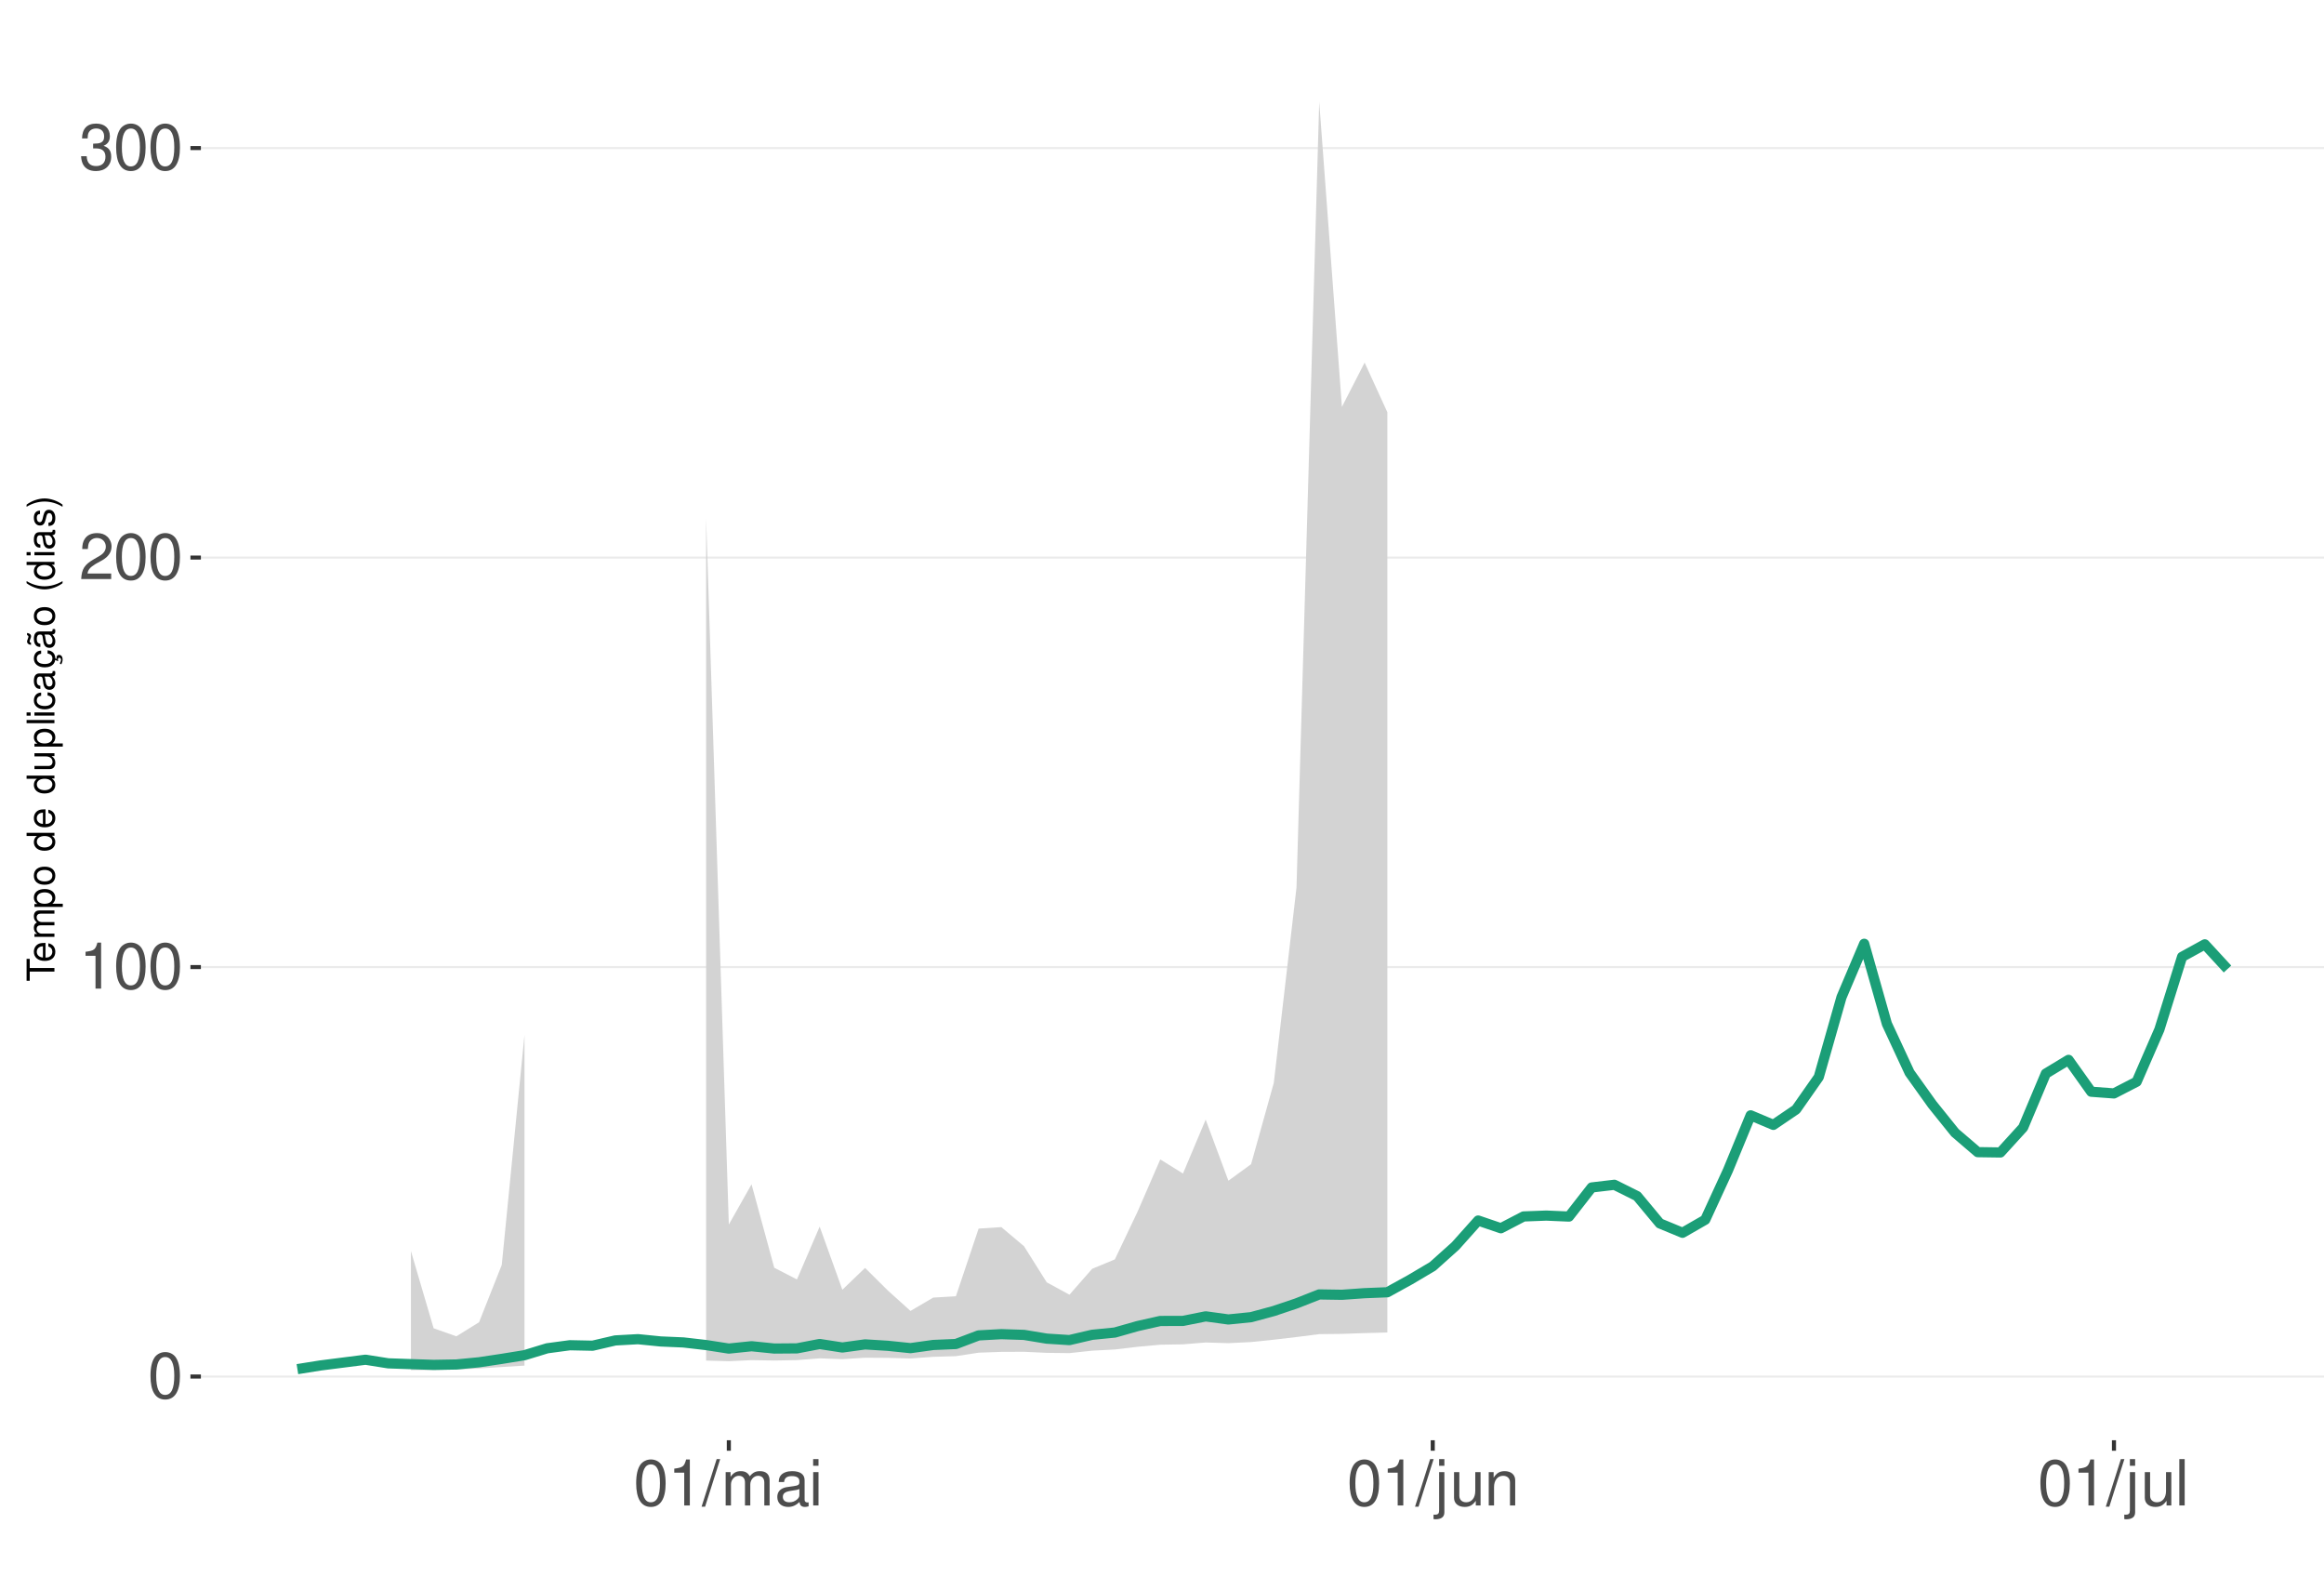
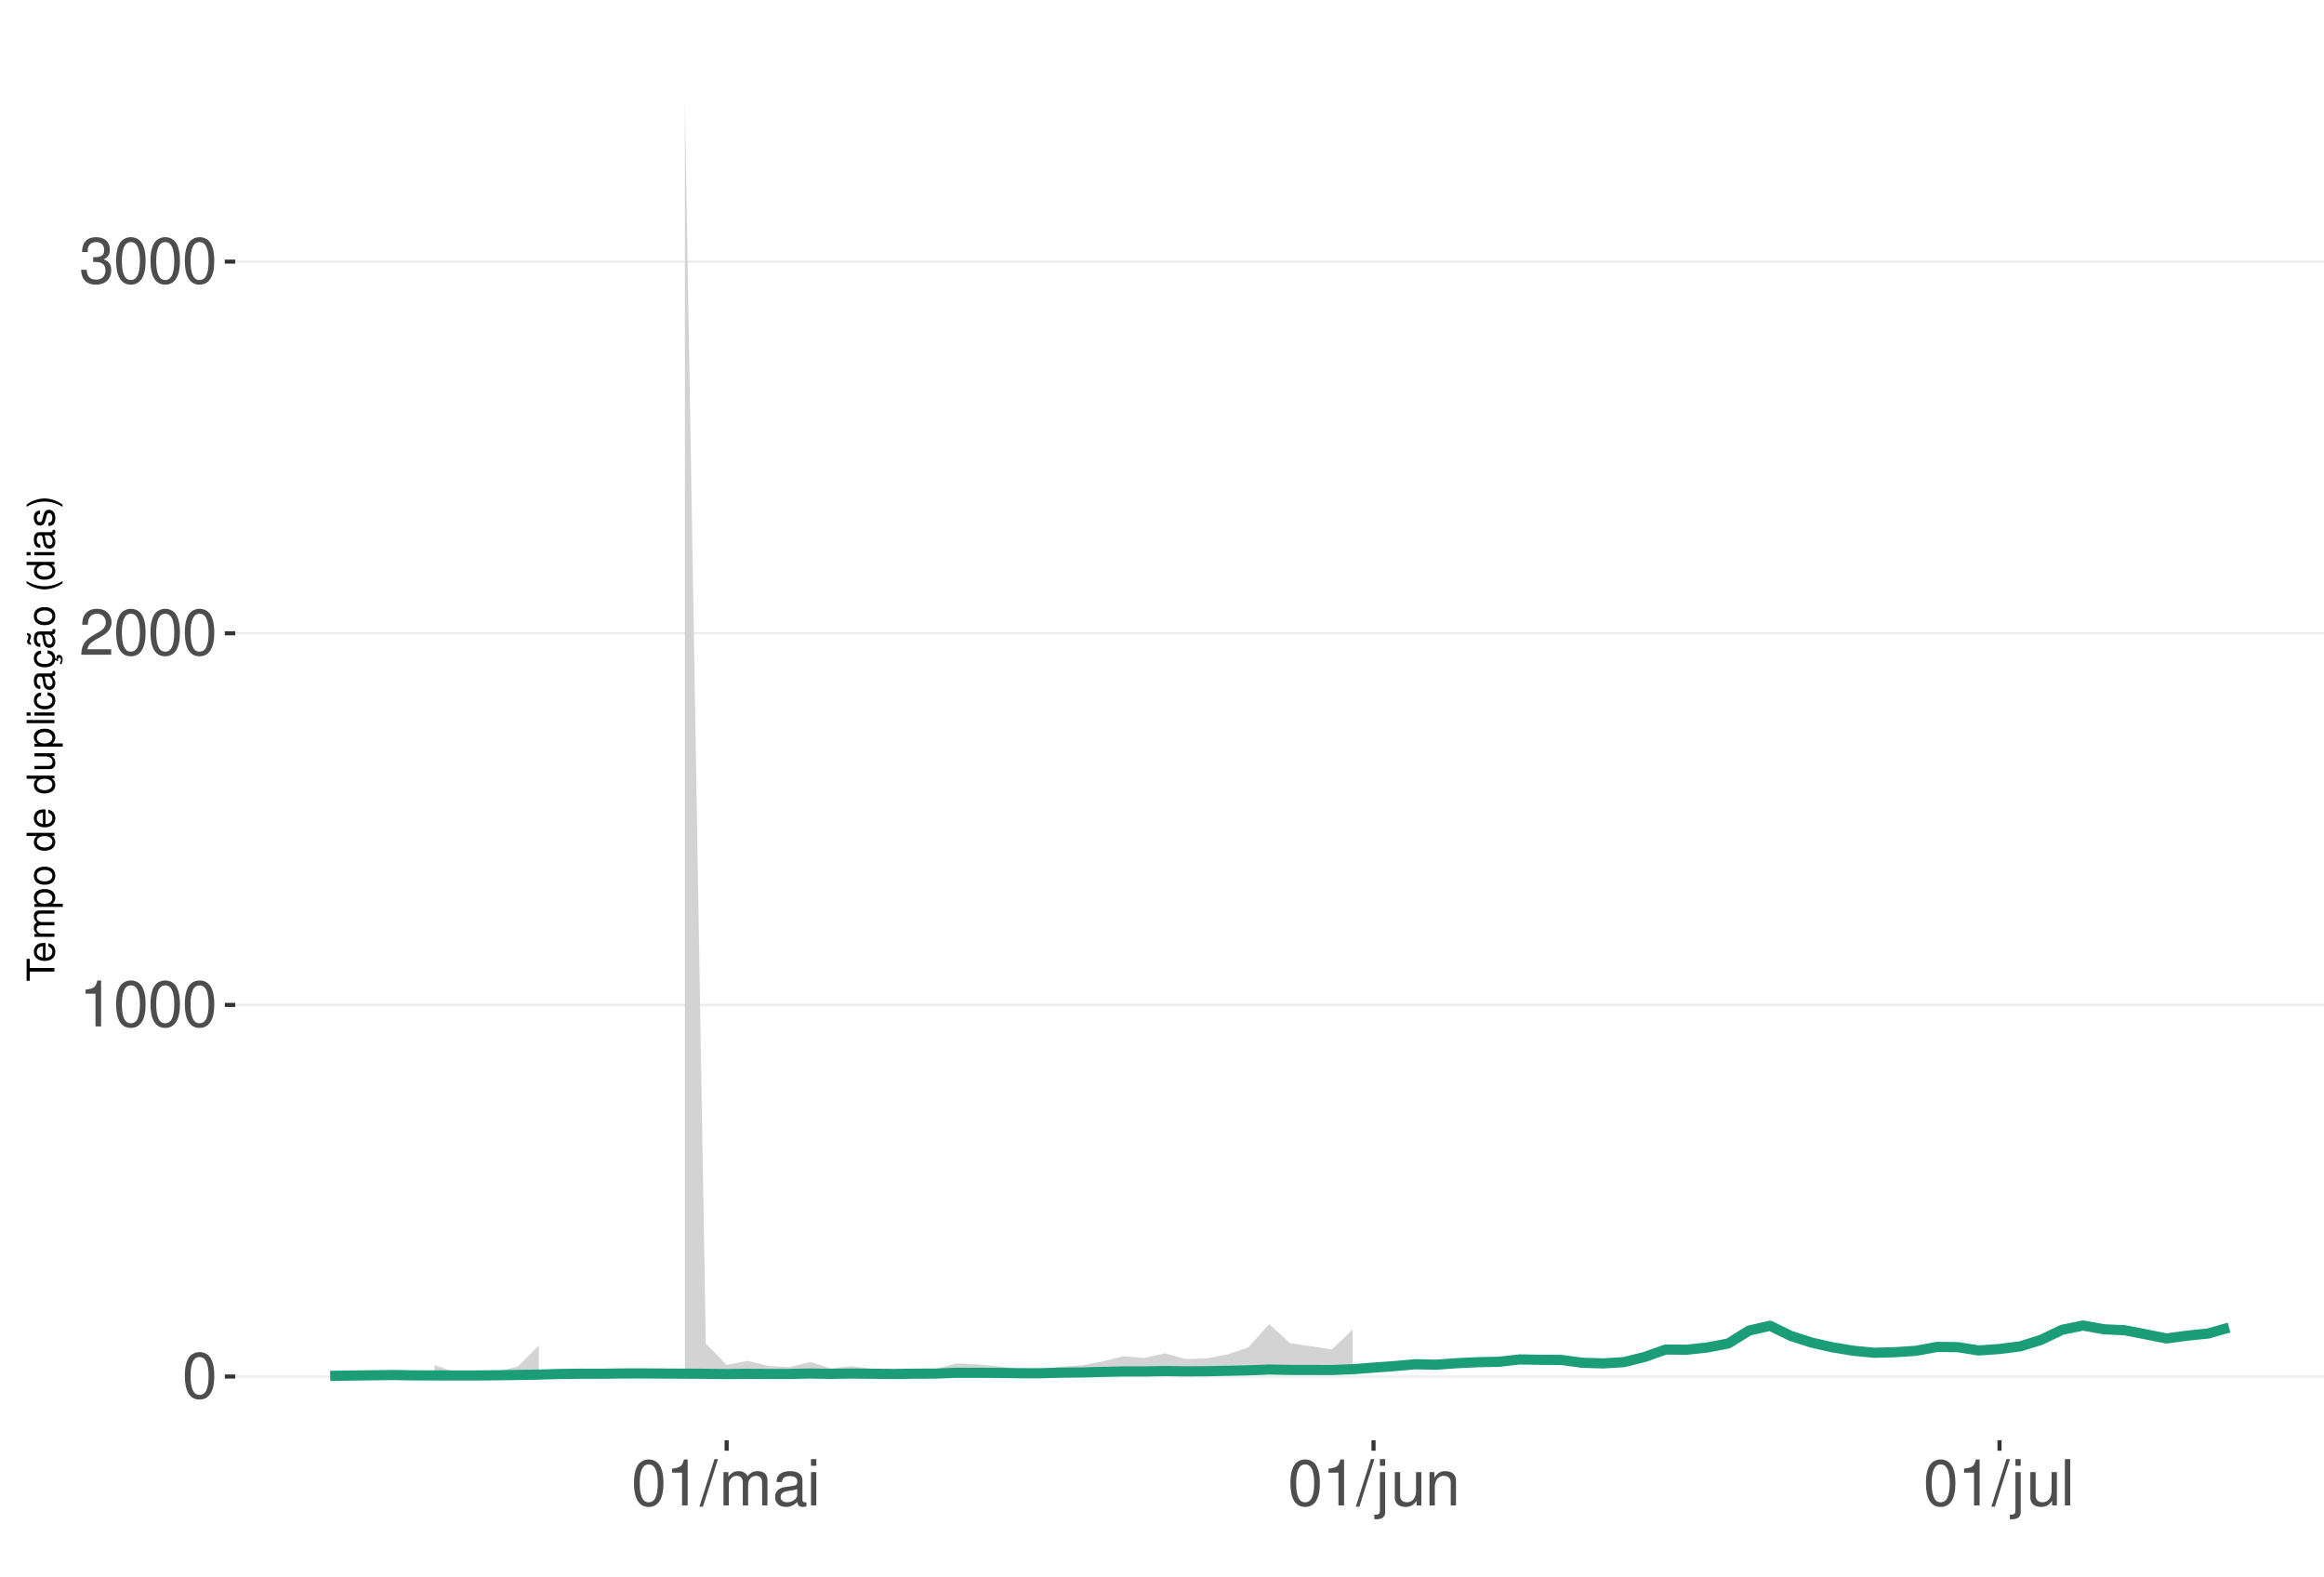
<svg xmlns="http://www.w3.org/2000/svg" xmlns:xlink="http://www.w3.org/1999/xlink" width="609pt" height="413pt" viewBox="0 0 609 413" version="1.1">
  <defs>
    <g>
      <symbol overflow="visible" id="glyph0-0">
        <path style="stroke:none;" d="" />
      </symbol>
      <symbol overflow="visible" id="glyph0-1">
        <path style="stroke:none;" d="M 4.578 -12.047 C 3.484 -12.047 2.484 -11.547 1.859 -10.734 C 1.094 -9.656 0.719 -8.062 0.719 -5.828 C 0.719 -1.766 2.047 0.391 4.578 0.391 C 7.078 0.391 8.438 -1.766 8.438 -5.734 C 8.438 -8.062 8.078 -9.625 7.297 -10.734 C 6.672 -11.562 5.703 -12.047 4.578 -12.047 Z M 4.578 -10.75 C 6.156 -10.75 6.953 -9.125 6.953 -5.859 C 6.953 -2.438 6.172 -0.828 4.547 -0.828 C 3 -0.828 2.219 -2.5 2.219 -5.812 C 2.219 -9.125 3 -10.75 4.578 -10.75 Z M 4.578 -10.75 " />
      </symbol>
      <symbol overflow="visible" id="glyph0-2">
        <path style="stroke:none;" d="M 4.312 -8.578 L 4.312 0 L 5.781 0 L 5.781 -12.047 L 4.812 -12.047 C 4.297 -10.188 3.969 -9.938 1.703 -9.641 L 1.703 -8.578 Z M 4.312 -8.578 " />
      </symbol>
      <symbol overflow="visible" id="glyph0-3">
        <path style="stroke:none;" d="M 8.422 -1.453 L 2.219 -1.453 C 2.359 -2.453 2.891 -3.078 4.344 -3.969 L 6.016 -4.891 C 7.656 -5.812 8.516 -7.047 8.516 -8.531 C 8.516 -9.531 8.109 -10.453 7.406 -11.109 C 6.719 -11.75 5.844 -12.047 4.734 -12.047 C 3.234 -12.047 2.109 -11.516 1.469 -10.484 C 1.047 -9.844 0.859 -9.094 0.828 -7.875 L 2.297 -7.875 C 2.344 -8.688 2.453 -9.172 2.641 -9.578 C 3.031 -10.312 3.797 -10.766 4.688 -10.766 C 6.016 -10.766 7.016 -9.797 7.016 -8.5 C 7.016 -7.531 6.469 -6.703 5.406 -6.094 L 3.875 -5.203 C 1.422 -3.781 0.703 -2.641 0.562 -0.016 L 8.422 -0.016 Z M 8.422 -1.453 " />
      </symbol>
      <symbol overflow="visible" id="glyph0-4">
        <path style="stroke:none;" d="M 3.688 -5.547 L 4.484 -5.547 C 6.078 -5.547 6.922 -4.797 6.922 -3.344 C 6.922 -1.828 6.016 -0.922 4.5 -0.922 C 2.875 -0.922 2.094 -1.734 2 -3.5 L 0.531 -3.5 C 0.594 -2.531 0.766 -1.906 1.047 -1.359 C 1.672 -0.203 2.812 0.391 4.438 0.391 C 6.859 0.391 8.422 -1.078 8.422 -3.359 C 8.422 -4.891 7.844 -5.734 6.422 -6.234 C 7.531 -6.672 8.078 -7.516 8.078 -8.734 C 8.078 -10.797 6.734 -12.047 4.484 -12.047 C 2.094 -12.047 0.828 -10.703 0.781 -8.156 L 2.25 -8.156 C 2.266 -8.891 2.328 -9.312 2.516 -9.672 C 2.844 -10.359 3.578 -10.766 4.5 -10.766 C 5.797 -10.766 6.578 -9.984 6.578 -8.672 C 6.578 -7.828 6.281 -7.312 5.625 -7.031 C 5.234 -6.859 4.703 -6.797 3.688 -6.781 Z M 3.688 -5.547 " />
      </symbol>
      <symbol overflow="visible" id="glyph0-5">
        <path style="stroke:none;" d="M 3.812 -12.141 L -0.141 0.328 L 0.781 0.328 L 4.734 -12.141 Z M 3.812 -12.141 " />
      </symbol>
      <symbol overflow="visible" id="glyph0-6">
        <path style="stroke:none;" d="M 1.172 -8.734 L 1.172 0 L 2.562 0 L 2.562 -5.484 C 2.562 -6.75 3.484 -7.766 4.609 -7.766 C 5.641 -7.766 6.234 -7.125 6.234 -6.016 L 6.234 0 L 7.625 0 L 7.625 -5.484 C 7.625 -6.75 8.547 -7.766 9.672 -7.766 C 10.688 -7.766 11.297 -7.109 11.297 -6.016 L 11.297 0 L 12.688 0 L 12.688 -6.547 C 12.688 -8.109 11.797 -8.984 10.156 -8.984 C 9 -8.984 8.297 -8.625 7.484 -7.641 C 6.969 -8.578 6.266 -8.984 5.125 -8.984 C 3.969 -8.984 3.188 -8.547 2.453 -7.5 L 2.453 -8.734 Z M 1.172 -8.734 " />
      </symbol>
      <symbol overflow="visible" id="glyph0-7">
        <path style="stroke:none;" d="M 8.906 -0.812 C 8.766 -0.781 8.688 -0.781 8.609 -0.781 C 8.125 -0.781 7.859 -1.031 7.859 -1.469 L 7.859 -6.594 C 7.859 -8.141 6.734 -8.984 4.578 -8.984 C 3.297 -8.984 2.281 -8.609 1.688 -7.969 C 1.281 -7.516 1.109 -7.016 1.078 -6.141 L 2.484 -6.141 C 2.594 -7.219 3.234 -7.688 4.531 -7.688 C 5.797 -7.688 6.484 -7.234 6.484 -6.391 L 6.484 -6.031 C 6.469 -5.438 6.156 -5.219 5.031 -5.062 C 3.062 -4.812 2.766 -4.75 2.234 -4.531 C 1.219 -4.094 0.703 -3.328 0.703 -2.203 C 0.703 -0.609 1.797 0.391 3.562 0.391 C 4.656 0.391 5.547 0 6.531 -0.906 C 6.625 0 7.062 0.391 7.969 0.391 C 8.266 0.391 8.438 0.344 8.906 0.234 Z M 6.484 -2.75 C 6.484 -2.281 6.344 -2 5.922 -1.609 C 5.359 -1.094 4.688 -0.828 3.859 -0.828 C 2.781 -0.828 2.156 -1.344 2.156 -2.234 C 2.156 -3.141 2.75 -3.609 4.25 -3.828 C 5.734 -4.031 6.016 -4.094 6.484 -4.312 Z M 6.484 -2.75 " />
      </symbol>
      <symbol overflow="visible" id="glyph0-8">
        <path style="stroke:none;" d="M 2.5 -8.734 L 1.109 -8.734 L 1.109 0 L 2.5 0 Z M 2.5 -12.141 L 1.094 -12.141 L 1.094 -10.391 L 2.5 -10.391 Z M 2.5 -12.141 " />
      </symbol>
      <symbol overflow="visible" id="glyph0-9">
        <path style="stroke:none;" d="M 1.172 -8.734 L 1.172 1.266 C 1.172 2.125 0.906 2.422 0.031 2.422 C -0.062 2.422 -0.109 2.422 -0.297 2.406 L -0.297 3.578 C -0.141 3.609 -0.047 3.625 0.172 3.625 C 1.734 3.625 2.547 3.016 2.547 1.812 L 2.547 -8.734 Z M 2.547 -12.141 L 1.172 -12.141 L 1.172 -10.391 L 2.547 -10.391 Z M 2.547 -12.141 " />
      </symbol>
      <symbol overflow="visible" id="glyph0-10">
        <path style="stroke:none;" d="M 8.031 0 L 8.031 -8.734 L 6.641 -8.734 L 6.641 -3.781 C 6.641 -2 5.719 -0.828 4.266 -0.828 C 3.172 -0.828 2.469 -1.5 2.469 -2.547 L 2.469 -8.734 L 1.078 -8.734 L 1.078 -2 C 1.078 -0.547 2.172 0.391 3.859 0.391 C 5.141 0.391 5.969 -0.062 6.781 -1.219 L 6.781 0 Z M 8.031 0 " />
      </symbol>
      <symbol overflow="visible" id="glyph0-11">
        <path style="stroke:none;" d="M 1.172 -8.734 L 1.172 0 L 2.562 0 L 2.562 -4.812 C 2.562 -6.594 3.5 -7.766 4.938 -7.766 C 6.031 -7.766 6.734 -7.094 6.734 -6.047 L 6.734 0 L 8.109 0 L 8.109 -6.594 C 8.109 -8.047 7.031 -8.984 5.344 -8.984 C 4.047 -8.984 3.219 -8.484 2.453 -7.266 L 2.453 -8.734 Z M 1.172 -8.734 " />
      </symbol>
      <symbol overflow="visible" id="glyph0-12">
        <path style="stroke:none;" d="M 2.531 -12.141 L 1.125 -12.141 L 1.125 0 L 2.531 0 Z M 2.531 -12.141 " />
      </symbol>
      <symbol overflow="visible" id="glyph1-0">
        <path style="stroke:none;" d="" />
      </symbol>
      <symbol overflow="visible" id="glyph1-1">
        <path style="stroke:none;" d="M -6.469 -3.547 L -6.469 -5.938 L -7.297 -5.938 L -7.297 -0.203 L -6.469 -0.203 L -6.469 -2.609 L 0 -2.609 L 0 -3.547 Z M -6.469 -3.547 " />
      </symbol>
      <symbol overflow="visible" id="glyph1-2">
        <path style="stroke:none;" d="M -2.344 -5.125 C -3.141 -5.125 -3.625 -5.062 -4.016 -4.922 C -4.875 -4.578 -5.391 -3.781 -5.391 -2.797 C -5.391 -1.344 -4.281 -0.406 -2.547 -0.406 C -0.812 -0.406 0.234 -1.297 0.234 -2.781 C 0.234 -3.984 -0.453 -4.812 -1.594 -5.016 L -1.594 -4.188 C -0.906 -3.953 -0.547 -3.484 -0.547 -2.812 C -0.547 -2.281 -0.781 -1.828 -1.219 -1.547 C -1.516 -1.344 -1.812 -1.281 -2.344 -1.266 Z M -3.016 -1.297 C -3.984 -1.359 -4.625 -1.953 -4.625 -2.797 C -4.625 -3.641 -3.953 -4.234 -3.016 -4.234 Z M -3.016 -1.297 " />
      </symbol>
      <symbol overflow="visible" id="glyph1-3">
        <path style="stroke:none;" d="M -5.234 -0.703 L 0 -0.703 L 0 -1.547 L -3.297 -1.547 C -4.047 -1.547 -4.656 -2.094 -4.656 -2.766 C -4.656 -3.391 -4.281 -3.734 -3.609 -3.734 L 0 -3.734 L 0 -4.578 L -3.297 -4.578 C -4.047 -4.578 -4.656 -5.125 -4.656 -5.812 C -4.656 -6.422 -4.266 -6.781 -3.609 -6.781 L 0 -6.781 L 0 -7.625 L -3.938 -7.625 C -4.875 -7.625 -5.391 -7.078 -5.391 -6.094 C -5.391 -5.406 -5.188 -4.984 -4.594 -4.484 C -5.156 -4.188 -5.391 -3.766 -5.391 -3.078 C -5.391 -2.375 -5.125 -1.906 -4.5 -1.469 L -5.234 -1.469 Z M -5.234 -0.703 " />
      </symbol>
      <symbol overflow="visible" id="glyph1-4">
        <path style="stroke:none;" d="M 2.188 -0.547 L 2.188 -1.375 L -0.547 -1.375 C -0.016 -1.812 0.234 -2.312 0.234 -2.984 C 0.234 -4.344 -0.859 -5.234 -2.531 -5.234 C -4.297 -5.234 -5.391 -4.375 -5.391 -2.984 C -5.391 -2.266 -5.062 -1.703 -4.453 -1.312 L -5.234 -1.312 L -5.234 -0.547 Z M -4.609 -2.844 C -4.609 -3.766 -3.797 -4.359 -2.547 -4.359 C -1.359 -4.359 -0.547 -3.75 -0.547 -2.844 C -0.547 -1.953 -1.344 -1.375 -2.578 -1.375 C -3.812 -1.375 -4.609 -1.953 -4.609 -2.844 Z M -4.609 -2.844 " />
      </symbol>
      <symbol overflow="visible" id="glyph1-5">
        <path style="stroke:none;" d="M -5.391 -2.719 C -5.391 -1.234 -4.344 -0.359 -2.578 -0.359 C -0.812 -0.359 0.234 -1.234 0.234 -2.734 C 0.234 -4.203 -0.812 -5.094 -2.547 -5.094 C -4.359 -5.094 -5.391 -4.234 -5.391 -2.719 Z M -4.625 -2.734 C -4.625 -3.672 -3.844 -4.234 -2.547 -4.234 C -1.312 -4.234 -0.547 -3.656 -0.547 -2.734 C -0.547 -1.797 -1.312 -1.234 -2.578 -1.234 C -3.844 -1.234 -4.625 -1.797 -4.625 -2.734 Z M -4.625 -2.734 " />
      </symbol>
      <symbol overflow="visible" id="glyph1-6">
        <path style="stroke:none;" d="" />
      </symbol>
      <symbol overflow="visible" id="glyph1-7">
        <path style="stroke:none;" d="M -7.297 -4.953 L -7.297 -4.125 L -4.578 -4.125 C -5.109 -3.766 -5.391 -3.203 -5.391 -2.516 C -5.391 -1.156 -4.297 -0.266 -2.625 -0.266 C -0.859 -0.266 0.234 -1.125 0.234 -2.547 C 0.234 -3.266 -0.047 -3.766 -0.688 -4.203 L 0 -4.203 L 0 -4.953 Z M -4.609 -2.656 C -4.609 -3.547 -3.812 -4.125 -2.562 -4.125 C -1.344 -4.125 -0.547 -3.547 -0.547 -2.656 C -0.547 -1.734 -1.359 -1.125 -2.578 -1.125 C -3.797 -1.125 -4.609 -1.734 -4.609 -2.656 Z M -4.609 -2.656 " />
      </symbol>
      <symbol overflow="visible" id="glyph1-8">
        <path style="stroke:none;" d="M 0 -4.812 L -5.234 -4.812 L -5.234 -3.984 L -2.266 -3.984 C -1.203 -3.984 -0.5 -3.438 -0.5 -2.562 C -0.5 -1.906 -0.906 -1.484 -1.531 -1.484 L -5.234 -1.484 L -5.234 -0.656 L -1.203 -0.656 C -0.328 -0.656 0.234 -1.297 0.234 -2.312 C 0.234 -3.094 -0.047 -3.578 -0.734 -4.062 L 0 -4.062 Z M 0 -4.812 " />
      </symbol>
      <symbol overflow="visible" id="glyph1-9">
        <path style="stroke:none;" d="M -7.297 -1.516 L -7.297 -0.688 L 0 -0.688 L 0 -1.516 Z M -7.297 -1.516 " />
      </symbol>
      <symbol overflow="visible" id="glyph1-10">
        <path style="stroke:none;" d="M -5.234 -1.5 L -5.234 -0.672 L 0 -0.672 L 0 -1.5 Z M -7.297 -1.5 L -7.297 -0.656 L -6.234 -0.656 L -6.234 -1.5 Z M -7.297 -1.5 " />
      </symbol>
      <symbol overflow="visible" id="glyph1-11">
        <path style="stroke:none;" d="M -3.484 -4.703 C -3.984 -4.672 -4.312 -4.562 -4.609 -4.359 C -5.094 -4 -5.391 -3.375 -5.391 -2.641 C -5.391 -1.219 -4.266 -0.312 -2.531 -0.312 C -0.844 -0.312 0.234 -1.203 0.234 -2.625 C 0.234 -3.875 -0.516 -4.672 -1.797 -4.766 L -1.797 -3.938 C -0.953 -3.797 -0.547 -3.359 -0.547 -2.656 C -0.547 -1.734 -1.297 -1.188 -2.531 -1.188 C -3.844 -1.188 -4.625 -1.719 -4.625 -2.625 C -4.625 -3.328 -4.203 -3.766 -3.484 -3.875 Z M -3.484 -4.703 " />
      </symbol>
      <symbol overflow="visible" id="glyph1-12">
        <path style="stroke:none;" d="M -0.484 -5.344 C -0.469 -5.266 -0.469 -5.219 -0.469 -5.172 C -0.469 -4.875 -0.625 -4.719 -0.875 -4.719 L -3.953 -4.719 C -4.891 -4.719 -5.391 -4.047 -5.391 -2.75 C -5.391 -1.984 -5.172 -1.375 -4.781 -1.016 C -4.516 -0.766 -4.203 -0.672 -3.688 -0.656 L -3.688 -1.484 C -4.328 -1.562 -4.625 -1.938 -4.625 -2.719 C -4.625 -3.484 -4.344 -3.891 -3.844 -3.891 L -3.625 -3.891 C -3.266 -3.875 -3.125 -3.703 -3.047 -3.016 C -2.891 -1.844 -2.844 -1.656 -2.719 -1.344 C -2.453 -0.734 -2 -0.422 -1.312 -0.422 C -0.375 -0.422 0.234 -1.078 0.234 -2.141 C 0.234 -2.797 0 -3.328 -0.547 -3.922 C 0 -3.984 0.234 -4.234 0.234 -4.781 C 0.234 -4.953 0.203 -5.062 0.141 -5.344 Z M -1.656 -3.891 C -1.375 -3.891 -1.203 -3.812 -0.969 -3.562 C -0.656 -3.219 -0.5 -2.812 -0.5 -2.312 C -0.5 -1.672 -0.812 -1.297 -1.344 -1.297 C -1.891 -1.297 -2.172 -1.656 -2.297 -2.547 C -2.422 -3.438 -2.453 -3.609 -2.594 -3.891 Z M -1.656 -3.891 " />
      </symbol>
      <symbol overflow="visible" id="glyph1-13">
        <path style="stroke:none;" d="M 0.234 -2.641 C 0.234 -3.875 -0.547 -4.703 -1.797 -4.766 L -1.797 -3.938 C -0.953 -3.797 -0.531 -3.359 -0.531 -2.656 C -0.531 -1.734 -1.281 -1.188 -2.516 -1.188 C -3.844 -1.188 -4.625 -1.719 -4.625 -2.625 C -4.625 -3.328 -4.203 -3.766 -3.484 -3.875 L -3.484 -4.703 C -3.984 -4.672 -4.312 -4.562 -4.609 -4.359 C -5.094 -4 -5.391 -3.375 -5.391 -2.641 C -5.391 -1.219 -4.266 -0.312 -2.531 -0.312 C -1.469 -0.312 -0.625 -0.672 -0.156 -1.312 C 0.047 -1.594 0.125 -1.812 0.203 -2.25 L 0.922 -1.938 L 0.984 -2.062 C 0.938 -2.188 0.906 -2.25 0.906 -2.375 C 0.906 -2.656 1.047 -2.828 1.281 -2.828 C 1.547 -2.828 1.734 -2.594 1.734 -2.297 C 1.734 -2.031 1.672 -1.844 1.438 -1.406 L 1.406 -1.312 L 1.812 -1.094 C 2.078 -1.75 2.141 -1.953 2.141 -2.344 C 2.141 -3.109 1.781 -3.578 1.203 -3.578 C 0.781 -3.578 0.547 -3.297 0.547 -2.797 C 0.547 -2.703 0.547 -2.641 0.562 -2.516 Z M 0.234 -2.641 " />
      </symbol>
      <symbol overflow="visible" id="glyph1-14">
        <path style="stroke:none;" d="M -0.484 -5.344 C -0.469 -5.266 -0.469 -5.219 -0.469 -5.172 C -0.469 -4.875 -0.625 -4.719 -0.875 -4.719 L -3.953 -4.719 C -4.891 -4.719 -5.391 -4.047 -5.391 -2.75 C -5.391 -1.984 -5.172 -1.375 -4.781 -1.016 C -4.516 -0.766 -4.203 -0.672 -3.688 -0.656 L -3.688 -1.484 C -4.328 -1.562 -4.625 -1.938 -4.625 -2.719 C -4.625 -3.484 -4.344 -3.891 -3.844 -3.891 L -3.625 -3.891 C -3.266 -3.875 -3.125 -3.703 -3.047 -3.016 C -2.891 -1.844 -2.844 -1.656 -2.719 -1.344 C -2.453 -0.734 -2 -0.422 -1.312 -0.422 C -0.375 -0.422 0.234 -1.078 0.234 -2.141 C 0.234 -2.797 0 -3.328 -0.547 -3.922 C 0 -3.984 0.234 -4.234 0.234 -4.781 C 0.234 -4.953 0.203 -5.062 0.141 -5.344 Z M -1.656 -3.891 C -1.375 -3.891 -1.203 -3.812 -0.969 -3.562 C -0.656 -3.219 -0.5 -2.812 -0.5 -2.312 C -0.5 -1.672 -0.812 -1.297 -1.344 -1.297 C -1.891 -1.297 -2.172 -1.656 -2.297 -2.547 C -2.422 -3.438 -2.453 -3.609 -2.594 -3.891 Z M -7.172 -3.75 C -6.922 -3.672 -6.812 -3.547 -6.812 -3.375 C -6.812 -3.25 -6.875 -2.984 -6.984 -2.734 C -7.156 -2.312 -7.172 -2.25 -7.172 -2.047 C -7.172 -1.594 -6.797 -1.297 -6.141 -1.188 L -6.141 -1.766 C -6.375 -1.812 -6.5 -1.938 -6.5 -2.094 C -6.5 -2.203 -6.469 -2.344 -6.375 -2.578 C -6.156 -3.156 -6.125 -3.234 -6.125 -3.438 C -6.125 -3.922 -6.484 -4.219 -7.172 -4.312 Z M -7.172 -3.75 " />
      </symbol>
      <symbol overflow="visible" id="glyph1-15">
        <path style="stroke:none;" d="M -7.297 -2.359 C -5.984 -1.359 -4.156 -0.734 -2.594 -0.734 C -1.016 -0.734 0.812 -1.359 2.125 -2.359 L 2.125 -2.906 C 0.688 -2.031 -0.984 -1.547 -2.594 -1.547 C -4.188 -1.547 -5.875 -2.031 -7.297 -2.906 Z M -7.297 -2.359 " />
      </symbol>
      <symbol overflow="visible" id="glyph1-16">
        <path style="stroke:none;" d="M -3.781 -4.375 C -4.812 -4.375 -5.391 -3.688 -5.391 -2.484 C -5.391 -1.266 -4.766 -0.469 -3.797 -0.469 C -2.969 -0.469 -2.578 -0.891 -2.281 -2.125 L -2.094 -2.906 C -1.953 -3.484 -1.734 -3.719 -1.375 -3.719 C -0.875 -3.719 -0.547 -3.234 -0.547 -2.5 C -0.547 -2.047 -0.672 -1.672 -0.891 -1.453 C -1.047 -1.328 -1.188 -1.266 -1.562 -1.219 L -1.562 -0.344 C -0.344 -0.375 0.234 -1.062 0.234 -2.438 C 0.234 -3.75 -0.422 -4.594 -1.438 -4.594 C -2.203 -4.594 -2.641 -4.156 -2.891 -3.109 L -3.078 -2.312 C -3.234 -1.625 -3.453 -1.344 -3.828 -1.344 C -4.312 -1.344 -4.625 -1.766 -4.625 -2.453 C -4.625 -3.125 -4.328 -3.484 -3.781 -3.5 Z M -3.781 -4.375 " />
      </symbol>
      <symbol overflow="visible" id="glyph1-17">
        <path style="stroke:none;" d="M 2.125 -0.938 C 0.812 -1.938 -1.016 -2.562 -2.578 -2.562 C -4.156 -2.562 -5.984 -1.938 -7.297 -0.938 L -7.297 -0.375 C -5.859 -1.266 -4.188 -1.75 -2.578 -1.75 C -0.984 -1.75 0.703 -1.266 2.125 -0.375 Z M 2.125 -0.938 " />
      </symbol>
    </g>
    <clipPath id="clip1">
-       <path d="M 52.645 9.961 L 609 9.961 L 609 377.328 L 52.645 377.328 Z M 52.645 9.961 " />
+       <path d="M 61.645 9.961 L 609 9.961 L 609 377.328 L 61.645 377.328 Z M 61.645 9.961 " />
    </clipPath>
    <clipPath id="clip2">
-       <path d="M 52.645 360 L 609 360 L 609 361 L 52.645 361 Z M 52.645 360 " />
+       <path d="M 61.645 360 L 609 360 L 609 361 L 61.645 361 Z M 61.645 360 " />
    </clipPath>
    <clipPath id="clip3">
-       <path d="M 52.645 253 L 609 253 L 609 254 L 52.645 254 Z M 52.645 253 " />
+       <path d="M 61.645 263 L 609 263 L 609 264 L 61.645 264 Z M 61.645 263 " />
    </clipPath>
    <clipPath id="clip4">
-       <path d="M 52.645 145 L 609 145 L 609 147 L 52.645 147 Z M 52.645 145 " />
+       <path d="M 61.645 165 L 609 165 L 609 167 L 61.645 167 Z M 61.645 165 " />
    </clipPath>
    <clipPath id="clip5">
-       <path d="M 52.645 38 L 609 38 L 609 40 L 52.645 40 Z M 52.645 38 " />
+       <path d="M 61.645 68 L 609 68 L 609 69 L 61.645 69 Z M 61.645 68 " />
    </clipPath>
  </defs>
  <g id="surface276">
    <rect x="0" y="0" width="609" height="413" style="fill:rgb(100%,100%,100%);fill-opacity:1;stroke:none;" />
    <rect x="0" y="0" width="609" height="413" style="fill:rgb(100%,100%,100%);fill-opacity:1;stroke:none;" />
    <path style="fill:none;stroke-width:1.067;stroke-linecap:round;stroke-linejoin:round;stroke:rgb(100%,100%,100%);stroke-opacity:1;stroke-miterlimit:10;" d="M 0 413 L 609 413 L 609 0 L 0 0 Z M 0 413 " />
    <g clip-path="url(#clip1)" clip-rule="nonzero">
-       <path style=" stroke:none;fill-rule:nonzero;fill:rgb(100%,100%,100%);fill-opacity:1;" d="M 52.645 377.328 L 609 377.328 L 609 9.961 L 52.645 9.961 Z M 52.645 377.328 " />
+       <path style=" stroke:none;fill-rule:nonzero;fill:rgb(100%,100%,100%);fill-opacity:1;" d="M 61.645 377.328 L 609 377.328 L 609 9.961 L 61.645 9.961 Z M 61.645 377.328 " />
    </g>
    <g clip-path="url(#clip2)" clip-rule="nonzero">
-       <path style="fill:none;stroke-width:0.533;stroke-linecap:butt;stroke-linejoin:round;stroke:rgb(92.157%,92.157%,92.157%);stroke-opacity:1;stroke-miterlimit:10;" d="M 52.645 360.629 L 609 360.629 " />
+       <path style="fill:none;stroke-width:0.533;stroke-linecap:butt;stroke-linejoin:round;stroke:rgb(92.157%,92.157%,92.157%);stroke-opacity:1;stroke-miterlimit:10;" d="M 61.645 360.629 L 609 360.629 " />
    </g>
    <g clip-path="url(#clip3)" clip-rule="nonzero">
-       <path style="fill:none;stroke-width:0.533;stroke-linecap:butt;stroke-linejoin:round;stroke:rgb(92.157%,92.157%,92.157%);stroke-opacity:1;stroke-miterlimit:10;" d="M 52.645 253.352 L 609 253.352 " />
+       <path style="fill:none;stroke-width:0.533;stroke-linecap:butt;stroke-linejoin:round;stroke:rgb(92.157%,92.157%,92.157%);stroke-opacity:1;stroke-miterlimit:10;" d="M 61.645 263.27 L 609 263.27 " />
    </g>
    <g clip-path="url(#clip4)" clip-rule="nonzero">
-       <path style="fill:none;stroke-width:0.533;stroke-linecap:butt;stroke-linejoin:round;stroke:rgb(92.157%,92.157%,92.157%);stroke-opacity:1;stroke-miterlimit:10;" d="M 52.645 146.07 L 609 146.07 " />
+       <path style="fill:none;stroke-width:0.533;stroke-linecap:butt;stroke-linejoin:round;stroke:rgb(92.157%,92.157%,92.157%);stroke-opacity:1;stroke-miterlimit:10;" d="M 61.645 165.906 L 609 165.906 " />
    </g>
    <g clip-path="url(#clip5)" clip-rule="nonzero">
-       <path style="fill:none;stroke-width:0.533;stroke-linecap:butt;stroke-linejoin:round;stroke:rgb(92.157%,92.157%,92.157%);stroke-opacity:1;stroke-miterlimit:10;" d="M 52.645 38.789 L 609 38.789 " />
-     </g>
-     <path style=" stroke:none;fill-rule:nonzero;fill:rgb(82.745%,82.745%,82.745%);fill-opacity:1;" d="M 107.684 327.762 L 113.637 347.988 L 119.586 350.09 L 125.535 346.406 L 131.488 331.379 L 137.438 271.137 L 137.438 357.766 L 131.488 358.137 L 125.535 358.504 L 119.586 358.797 L 113.637 358.922 L 107.684 358.949 Z M 107.684 327.762 " />
-     <path style=" stroke:none;fill-rule:nonzero;fill:rgb(82.745%,82.745%,82.745%);fill-opacity:1;" d="M 185.039 135.754 L 190.988 320.805 L 196.941 310.266 L 202.891 332.125 L 208.84 335.188 L 214.793 321.355 L 220.742 337.887 L 226.691 332.168 L 232.641 338.074 L 238.594 343.438 L 244.543 339.945 L 250.492 339.598 L 256.445 321.867 L 262.395 321.484 L 268.344 326.488 L 274.293 335.945 L 280.246 339.188 L 286.195 332.406 L 292.145 329.941 L 298.098 317.438 L 304.047 303.746 L 309.996 307.445 L 315.945 293.32 L 321.898 309.324 L 327.848 304.996 L 333.797 283.688 L 339.746 232.512 L 345.699 26.66 L 351.648 106.594 L 357.598 94.992 L 363.551 107.992 L 363.551 349.09 L 357.598 349.246 L 351.648 349.453 L 345.699 349.52 L 339.746 350.277 L 333.797 350.977 L 327.848 351.594 L 321.898 351.883 L 315.945 351.707 L 309.996 352.191 L 304.047 352.289 L 298.098 352.832 L 292.145 353.539 L 286.195 353.852 L 280.246 354.492 L 274.293 354.422 L 268.344 354.145 L 262.395 354.168 L 256.445 354.379 L 250.492 355.289 L 244.543 355.469 L 238.594 355.891 L 232.641 355.738 L 226.691 355.699 L 220.742 356.074 L 214.793 355.859 L 208.84 356.324 L 202.891 356.43 L 196.941 356.332 L 190.988 356.609 L 185.039 356.445 Z M 185.039 135.754 " />
-     <path style="fill:none;stroke-width:2.667;stroke-linecap:butt;stroke-linejoin:round;stroke:rgb(10.588%,61.961%,46.667%);stroke-opacity:1;stroke-miterlimit:10;" d="M 77.934 358.691 L 83.883 357.738 L 95.785 356.223 L 101.734 357.168 L 107.684 357.375 L 113.637 357.574 L 119.586 357.469 L 125.535 356.895 L 131.488 356 L 137.438 355.039 L 143.387 353.227 L 149.336 352.426 L 155.289 352.551 L 161.238 351.168 L 167.188 350.84 L 173.141 351.438 L 179.09 351.695 L 185.039 352.383 L 190.988 353.305 L 196.941 352.688 L 202.891 353.293 L 208.84 353.246 L 214.793 352.105 L 220.742 353.023 L 226.691 352.207 L 232.641 352.574 L 238.594 353.188 L 244.543 352.359 L 250.492 352.105 L 256.445 349.852 L 262.395 349.523 L 268.344 349.719 L 274.293 350.699 L 280.246 351.078 L 286.195 349.691 L 292.145 349.102 L 298.098 347.41 L 304.047 346.07 L 309.996 346.055 L 315.945 344.863 L 321.898 345.676 L 327.848 345.074 L 333.797 343.465 L 339.746 341.461 L 345.699 339.117 L 351.648 339.211 L 357.598 338.789 L 363.551 338.551 L 369.5 335.273 L 375.449 331.75 L 381.398 326.414 L 387.352 319.754 L 393.301 321.781 L 399.25 318.688 L 405.203 318.461 L 411.152 318.719 L 417.102 311.094 L 423.051 310.391 L 429.004 313.359 L 434.953 320.512 L 440.902 322.969 L 446.855 319.547 L 452.805 306.617 L 458.754 292.195 L 464.703 294.699 L 470.656 290.66 L 476.605 282.168 L 482.555 261.266 L 488.508 247.25 L 494.457 268.234 L 500.406 281.027 L 506.355 289.344 L 512.309 296.746 L 518.258 301.84 L 524.207 301.926 L 530.16 295.387 L 536.109 281.258 L 542.059 277.66 L 548.008 286.016 L 553.961 286.457 L 559.91 283.391 L 565.859 269.719 L 571.809 250.676 L 577.762 247.402 L 583.711 253.867 " />
-     <g style="fill:rgb(30.196%,30.196%,30.196%);fill-opacity:1;">
-       <use xlink:href="#glyph0-1" x="38.715" y="366.267" />
-     </g>
-     <g style="fill:rgb(30.196%,30.196%,30.196%);fill-opacity:1;">
-       <use xlink:href="#glyph0-2" x="20.715" y="258.989" />
-       <use xlink:href="#glyph0-1" x="29.715" y="258.989" />
-       <use xlink:href="#glyph0-1" x="38.715" y="258.989" />
-     </g>
-     <g style="fill:rgb(30.196%,30.196%,30.196%);fill-opacity:1;">
-       <use xlink:href="#glyph0-3" x="20.715" y="151.708" />
-       <use xlink:href="#glyph0-1" x="29.715" y="151.708" />
-       <use xlink:href="#glyph0-1" x="38.715" y="151.708" />
-     </g>
-     <g style="fill:rgb(30.196%,30.196%,30.196%);fill-opacity:1;">
-       <use xlink:href="#glyph0-4" x="20.715" y="44.427" />
-       <use xlink:href="#glyph0-1" x="29.715" y="44.427" />
-       <use xlink:href="#glyph0-1" x="38.715" y="44.427" />
-     </g>
-     <path style="fill:none;stroke-width:1.067;stroke-linecap:butt;stroke-linejoin:round;stroke:rgb(20%,20%,20%);stroke-opacity:1;stroke-miterlimit:10;" d="M 49.906 360.629 L 52.645 360.629 " />
-     <path style="fill:none;stroke-width:1.067;stroke-linecap:butt;stroke-linejoin:round;stroke:rgb(20%,20%,20%);stroke-opacity:1;stroke-miterlimit:10;" d="M 49.906 253.352 L 52.645 253.352 " />
-     <path style="fill:none;stroke-width:1.067;stroke-linecap:butt;stroke-linejoin:round;stroke:rgb(20%,20%,20%);stroke-opacity:1;stroke-miterlimit:10;" d="M 49.906 146.07 L 52.645 146.07 " />
-     <path style="fill:none;stroke-width:1.067;stroke-linecap:butt;stroke-linejoin:round;stroke:rgb(20%,20%,20%);stroke-opacity:1;stroke-miterlimit:10;" d="M 49.906 38.789 L 52.645 38.789 " />
-     <path style="fill:none;stroke-width:1.067;stroke-linecap:butt;stroke-linejoin:round;stroke:rgb(20%,20%,20%);stroke-opacity:1;stroke-miterlimit:10;" d="M 190.988 380.07 L 190.988 377.328 " />
-     <path style="fill:none;stroke-width:1.067;stroke-linecap:butt;stroke-linejoin:round;stroke:rgb(20%,20%,20%);stroke-opacity:1;stroke-miterlimit:10;" d="M 375.449 380.07 L 375.449 377.328 " />
-     <path style="fill:none;stroke-width:1.067;stroke-linecap:butt;stroke-linejoin:round;stroke:rgb(20%,20%,20%);stroke-opacity:1;stroke-miterlimit:10;" d="M 553.961 380.07 L 553.961 377.328 " />
-     <g style="fill:rgb(30.196%,30.196%,30.196%);fill-opacity:1;">
-       <use xlink:href="#glyph0-1" x="165.988" y="394.399" />
-       <use xlink:href="#glyph0-2" x="174.988" y="394.399" />
-       <use xlink:href="#glyph0-5" x="183.988" y="394.399" />
-       <use xlink:href="#glyph0-6" x="188.988" y="394.399" />
-       <use xlink:href="#glyph0-7" x="202.988" y="394.399" />
-       <use xlink:href="#glyph0-8" x="211.988" y="394.399" />
-     </g>
-     <g style="fill:rgb(30.196%,30.196%,30.196%);fill-opacity:1;">
-       <use xlink:href="#glyph0-1" x="352.949" y="394.399" />
-       <use xlink:href="#glyph0-2" x="361.949" y="394.399" />
-       <use xlink:href="#glyph0-5" x="370.949" y="394.399" />
-       <use xlink:href="#glyph0-9" x="375.949" y="394.399" />
-       <use xlink:href="#glyph0-10" x="379.949" y="394.399" />
-       <use xlink:href="#glyph0-11" x="388.949" y="394.399" />
-     </g>
-     <g style="fill:rgb(30.196%,30.196%,30.196%);fill-opacity:1;">
-       <use xlink:href="#glyph0-1" x="533.961" y="394.399" />
-       <use xlink:href="#glyph0-2" x="542.961" y="394.399" />
-       <use xlink:href="#glyph0-5" x="551.961" y="394.399" />
-       <use xlink:href="#glyph0-9" x="556.961" y="394.399" />
-       <use xlink:href="#glyph0-10" x="560.961" y="394.399" />
-       <use xlink:href="#glyph0-12" x="569.961" y="394.399" />
+       <path style="fill:none;stroke-width:0.533;stroke-linecap:butt;stroke-linejoin:round;stroke:rgb(92.157%,92.157%,92.157%);stroke-opacity:1;stroke-miterlimit:10;" d="M 61.645 68.543 L 609 68.543 " />
+     </g>
+     <path style=" stroke:none;fill-rule:nonzero;fill:rgb(82.745%,82.745%,82.745%);fill-opacity:1;" d="M 113.867 357.648 L 119.332 359.484 L 124.801 359.672 L 130.27 359.34 L 135.738 357.977 L 141.207 352.508 L 141.207 360.371 L 135.738 360.402 L 130.27 360.438 L 124.801 360.465 L 119.332 360.477 L 113.867 360.477 Z M 113.867 357.648 " />
+     <path style=" stroke:none;fill-rule:nonzero;fill:rgb(82.745%,82.745%,82.745%);fill-opacity:1;" d="M 179.48 26.66 L 184.949 351.973 L 190.418 357.594 L 195.887 356.512 L 201.355 357.852 L 206.824 358.18 L 212.289 356.812 L 217.758 358.473 L 223.227 357.93 L 228.695 358.617 L 234.164 359.105 L 239.633 358.805 L 245.098 358.73 L 250.566 357.18 L 256.035 357.422 L 261.504 357.945 L 266.973 358.578 L 272.441 358.734 L 277.906 358.039 L 283.375 357.715 L 288.844 356.688 L 294.312 355.32 L 299.781 355.793 L 305.25 354.539 L 310.715 356.051 L 316.184 355.883 L 321.652 354.828 L 327.121 352.988 L 332.59 346.887 L 338.055 351.863 L 343.523 352.695 L 348.992 353.543 L 354.461 348.328 L 354.461 359.586 L 348.992 359.664 L 343.523 359.664 L 338.055 359.672 L 332.59 359.648 L 327.121 359.719 L 316.184 359.812 L 310.715 359.832 L 305.25 359.812 L 299.781 359.855 L 294.312 359.863 L 288.844 359.914 L 283.375 359.973 L 277.906 360.008 L 272.441 360.074 L 266.973 360.074 L 261.504 360.055 L 256.035 360.051 L 250.566 360.059 L 245.098 360.145 L 239.633 360.16 L 234.164 360.199 L 228.695 360.184 L 223.227 360.176 L 217.758 360.211 L 212.289 360.188 L 206.824 360.23 L 201.355 360.242 L 195.887 360.238 L 190.418 360.27 L 184.949 360.254 L 179.48 360.254 Z M 179.48 26.66 " />
+     <path style="fill:none;stroke-width:2.667;stroke-linecap:butt;stroke-linejoin:round;stroke:rgb(10.588%,61.961%,46.667%);stroke-opacity:1;stroke-miterlimit:10;" d="M 86.523 360.453 L 91.992 360.367 L 102.93 360.23 L 108.398 360.316 L 113.867 360.336 L 119.332 360.352 L 124.801 360.344 L 130.27 360.293 L 135.738 360.211 L 141.207 360.121 L 146.672 359.957 L 152.141 359.887 L 157.609 359.898 L 163.078 359.824 L 168.547 359.816 L 174.016 359.852 L 179.48 359.879 L 184.949 359.91 L 190.418 359.98 L 195.887 359.914 L 201.355 359.945 L 206.824 359.941 L 212.289 359.84 L 217.758 359.926 L 223.227 359.852 L 228.695 359.898 L 234.164 359.957 L 239.633 359.883 L 245.098 359.855 L 250.566 359.648 L 256.035 359.645 L 261.504 359.68 L 266.973 359.754 L 272.441 359.766 L 277.906 359.625 L 283.375 359.559 L 288.844 359.418 L 294.312 359.289 L 299.781 359.297 L 305.25 359.188 L 310.715 359.27 L 316.184 359.23 L 321.652 359.129 L 327.121 359 L 332.59 358.797 L 338.055 358.898 L 343.523 358.906 L 348.992 358.926 L 354.461 358.707 L 359.93 358.293 L 365.398 357.895 L 370.863 357.41 L 376.332 357.523 L 381.801 357.133 L 387.27 356.871 L 392.738 356.762 L 398.207 356.145 L 403.672 356.246 L 409.141 356.281 L 414.609 357.016 L 420.078 357.188 L 425.547 356.855 L 431.016 355.484 L 436.48 353.551 L 441.949 353.605 L 447.418 353.012 L 452.887 351.973 L 458.355 348.578 L 463.824 347.328 L 469.289 349.992 L 474.758 351.742 L 480.227 352.977 L 485.695 353.883 L 491.164 354.402 L 496.633 354.25 L 502.098 353.887 L 507.566 352.867 L 513.035 352.93 L 518.504 353.801 L 523.973 353.41 L 529.438 352.719 L 534.906 350.996 L 540.375 348.379 L 545.844 347.262 L 551.312 348.246 L 556.781 348.496 L 562.246 349.562 L 567.715 350.652 L 573.184 349.918 L 578.652 349.355 L 584.121 347.797 " />
+     <g style="fill:rgb(30.196%,30.196%,30.196%);fill-opacity:1;">
+       <use xlink:href="#glyph0-1" x="47.715" y="366.267" />
+     </g>
+     <g style="fill:rgb(30.196%,30.196%,30.196%);fill-opacity:1;">
+       <use xlink:href="#glyph0-2" x="20.715" y="268.907" />
+       <use xlink:href="#glyph0-1" x="29.715" y="268.907" />
+       <use xlink:href="#glyph0-1" x="38.715" y="268.907" />
+       <use xlink:href="#glyph0-1" x="47.715" y="268.907" />
+     </g>
+     <g style="fill:rgb(30.196%,30.196%,30.196%);fill-opacity:1;">
+       <use xlink:href="#glyph0-3" x="20.715" y="171.544" />
+       <use xlink:href="#glyph0-1" x="29.715" y="171.544" />
+       <use xlink:href="#glyph0-1" x="38.715" y="171.544" />
+       <use xlink:href="#glyph0-1" x="47.715" y="171.544" />
+     </g>
+     <g style="fill:rgb(30.196%,30.196%,30.196%);fill-opacity:1;">
+       <use xlink:href="#glyph0-4" x="20.715" y="74.181" />
+       <use xlink:href="#glyph0-1" x="29.715" y="74.181" />
+       <use xlink:href="#glyph0-1" x="38.715" y="74.181" />
+       <use xlink:href="#glyph0-1" x="47.715" y="74.181" />
+     </g>
+     <path style="fill:none;stroke-width:1.067;stroke-linecap:butt;stroke-linejoin:round;stroke:rgb(20%,20%,20%);stroke-opacity:1;stroke-miterlimit:10;" d="M 58.906 360.629 L 61.645 360.629 " />
+     <path style="fill:none;stroke-width:1.067;stroke-linecap:butt;stroke-linejoin:round;stroke:rgb(20%,20%,20%);stroke-opacity:1;stroke-miterlimit:10;" d="M 58.906 263.27 L 61.645 263.27 " />
+     <path style="fill:none;stroke-width:1.067;stroke-linecap:butt;stroke-linejoin:round;stroke:rgb(20%,20%,20%);stroke-opacity:1;stroke-miterlimit:10;" d="M 58.906 165.906 L 61.645 165.906 " />
+     <path style="fill:none;stroke-width:1.067;stroke-linecap:butt;stroke-linejoin:round;stroke:rgb(20%,20%,20%);stroke-opacity:1;stroke-miterlimit:10;" d="M 58.906 68.543 L 61.645 68.543 " />
+     <path style="fill:none;stroke-width:1.067;stroke-linecap:butt;stroke-linejoin:round;stroke:rgb(20%,20%,20%);stroke-opacity:1;stroke-miterlimit:10;" d="M 190.418 380.07 L 190.418 377.328 " />
+     <path style="fill:none;stroke-width:1.067;stroke-linecap:butt;stroke-linejoin:round;stroke:rgb(20%,20%,20%);stroke-opacity:1;stroke-miterlimit:10;" d="M 359.93 380.07 L 359.93 377.328 " />
+     <path style="fill:none;stroke-width:1.067;stroke-linecap:butt;stroke-linejoin:round;stroke:rgb(20%,20%,20%);stroke-opacity:1;stroke-miterlimit:10;" d="M 523.973 380.07 L 523.973 377.328 " />
+     <g style="fill:rgb(30.196%,30.196%,30.196%);fill-opacity:1;">
+       <use xlink:href="#glyph0-1" x="165.418" y="394.399" />
+       <use xlink:href="#glyph0-2" x="174.418" y="394.399" />
+       <use xlink:href="#glyph0-5" x="183.418" y="394.399" />
+       <use xlink:href="#glyph0-6" x="188.418" y="394.399" />
+       <use xlink:href="#glyph0-7" x="202.418" y="394.399" />
+       <use xlink:href="#glyph0-8" x="211.418" y="394.399" />
+     </g>
+     <g style="fill:rgb(30.196%,30.196%,30.196%);fill-opacity:1;">
+       <use xlink:href="#glyph0-1" x="337.43" y="394.399" />
+       <use xlink:href="#glyph0-2" x="346.43" y="394.399" />
+       <use xlink:href="#glyph0-5" x="355.43" y="394.399" />
+       <use xlink:href="#glyph0-9" x="360.43" y="394.399" />
+       <use xlink:href="#glyph0-10" x="364.43" y="394.399" />
+       <use xlink:href="#glyph0-11" x="373.43" y="394.399" />
+     </g>
+     <g style="fill:rgb(30.196%,30.196%,30.196%);fill-opacity:1;">
+       <use xlink:href="#glyph0-1" x="503.973" y="394.399" />
+       <use xlink:href="#glyph0-2" x="512.973" y="394.399" />
+       <use xlink:href="#glyph0-5" x="521.973" y="394.399" />
+       <use xlink:href="#glyph0-9" x="526.973" y="394.399" />
+       <use xlink:href="#glyph0-10" x="530.973" y="394.399" />
+       <use xlink:href="#glyph0-12" x="539.973" y="394.399" />
    </g>
    <g style="fill:rgb(0%,0%,0%);fill-opacity:1;">
      <use xlink:href="#glyph1-1" x="14.263" y="257.145" />
      <use xlink:href="#glyph1-2" x="14.263" y="252.145" />
      <use xlink:href="#glyph1-3" x="14.263" y="246.145" />
      <use xlink:href="#glyph1-4" x="14.263" y="238.145" />
      <use xlink:href="#glyph1-5" x="14.263" y="232.145" />
      <use xlink:href="#glyph1-6" x="14.263" y="226.145" />
      <use xlink:href="#glyph1-7" x="14.263" y="223.145" />
      <use xlink:href="#glyph1-2" x="14.263" y="217.145" />
      <use xlink:href="#glyph1-6" x="14.263" y="211.145" />
      <use xlink:href="#glyph1-7" x="14.263" y="208.145" />
      <use xlink:href="#glyph1-8" x="14.263" y="202.145" />
      <use xlink:href="#glyph1-4" x="14.263" y="196.145" />
      <use xlink:href="#glyph1-9" x="14.263" y="190.145" />
      <use xlink:href="#glyph1-10" x="14.263" y="188.145" />
      <use xlink:href="#glyph1-11" x="14.263" y="186.145" />
      <use xlink:href="#glyph1-12" x="14.263" y="181.145" />
      <use xlink:href="#glyph1-13" x="14.263" y="175.145" />
      <use xlink:href="#glyph1-14" x="14.263" y="170.145" />
      <use xlink:href="#glyph1-5" x="14.263" y="164.145" />
      <use xlink:href="#glyph1-6" x="14.263" y="158.145" />
      <use xlink:href="#glyph1-15" x="14.263" y="155.145" />
      <use xlink:href="#glyph1-7" x="14.263" y="152.145" />
      <use xlink:href="#glyph1-10" x="14.263" y="146.145" />
      <use xlink:href="#glyph1-12" x="14.263" y="144.145" />
      <use xlink:href="#glyph1-16" x="14.263" y="138.145" />
      <use xlink:href="#glyph1-17" x="14.263" y="133.145" />
    </g>
  </g>
</svg>
